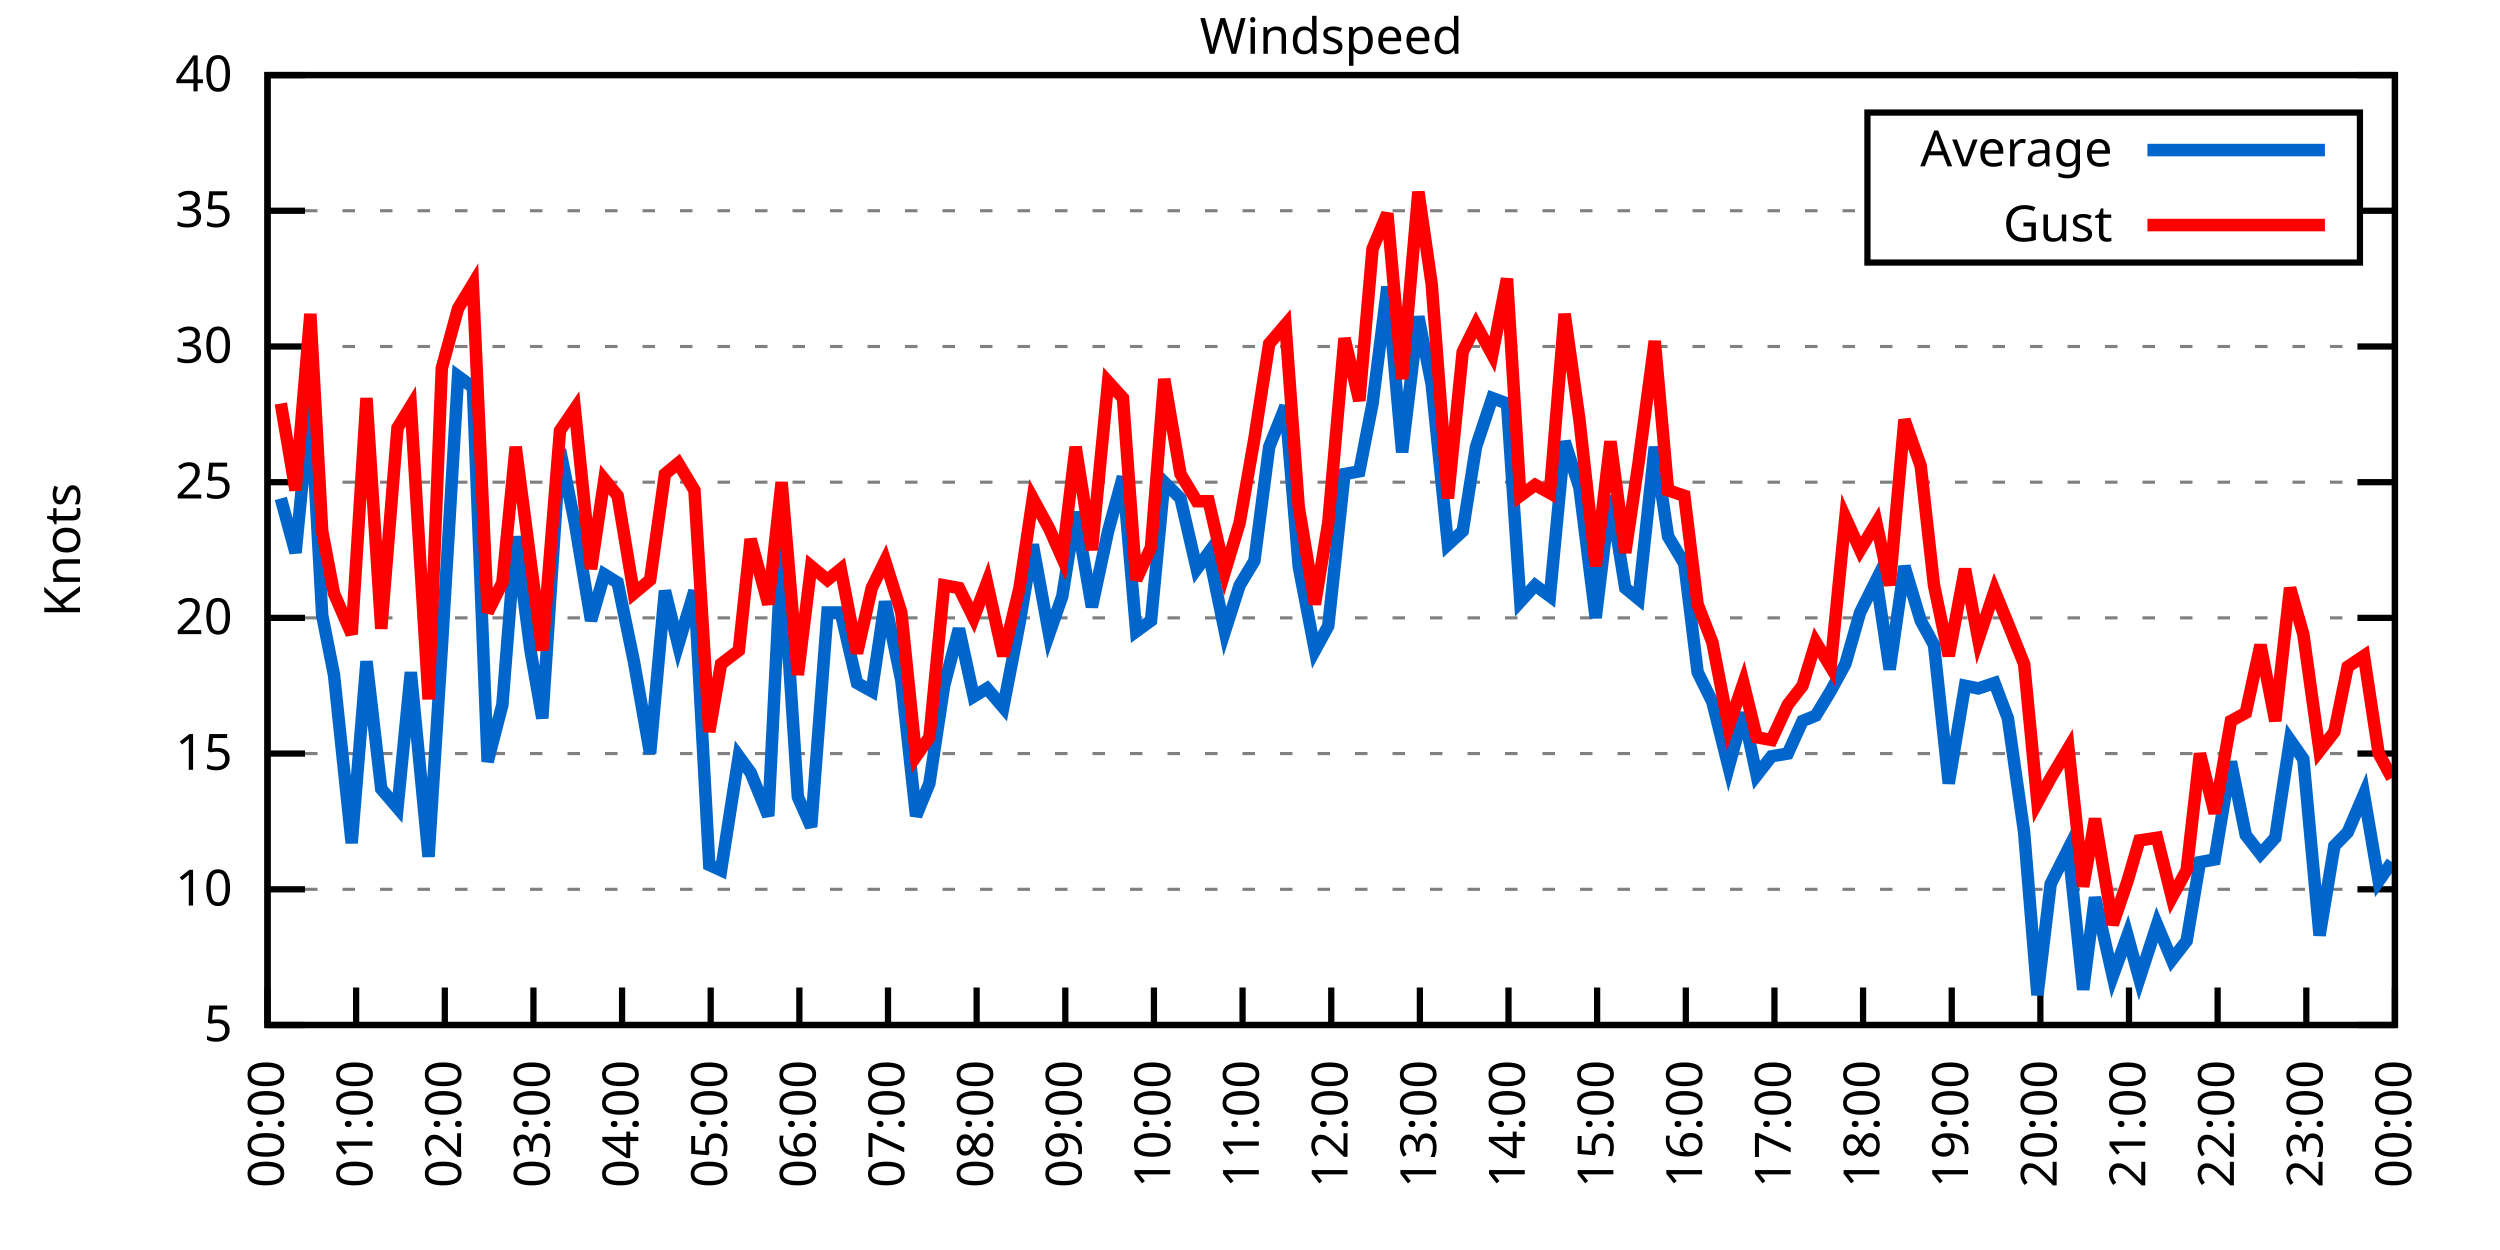
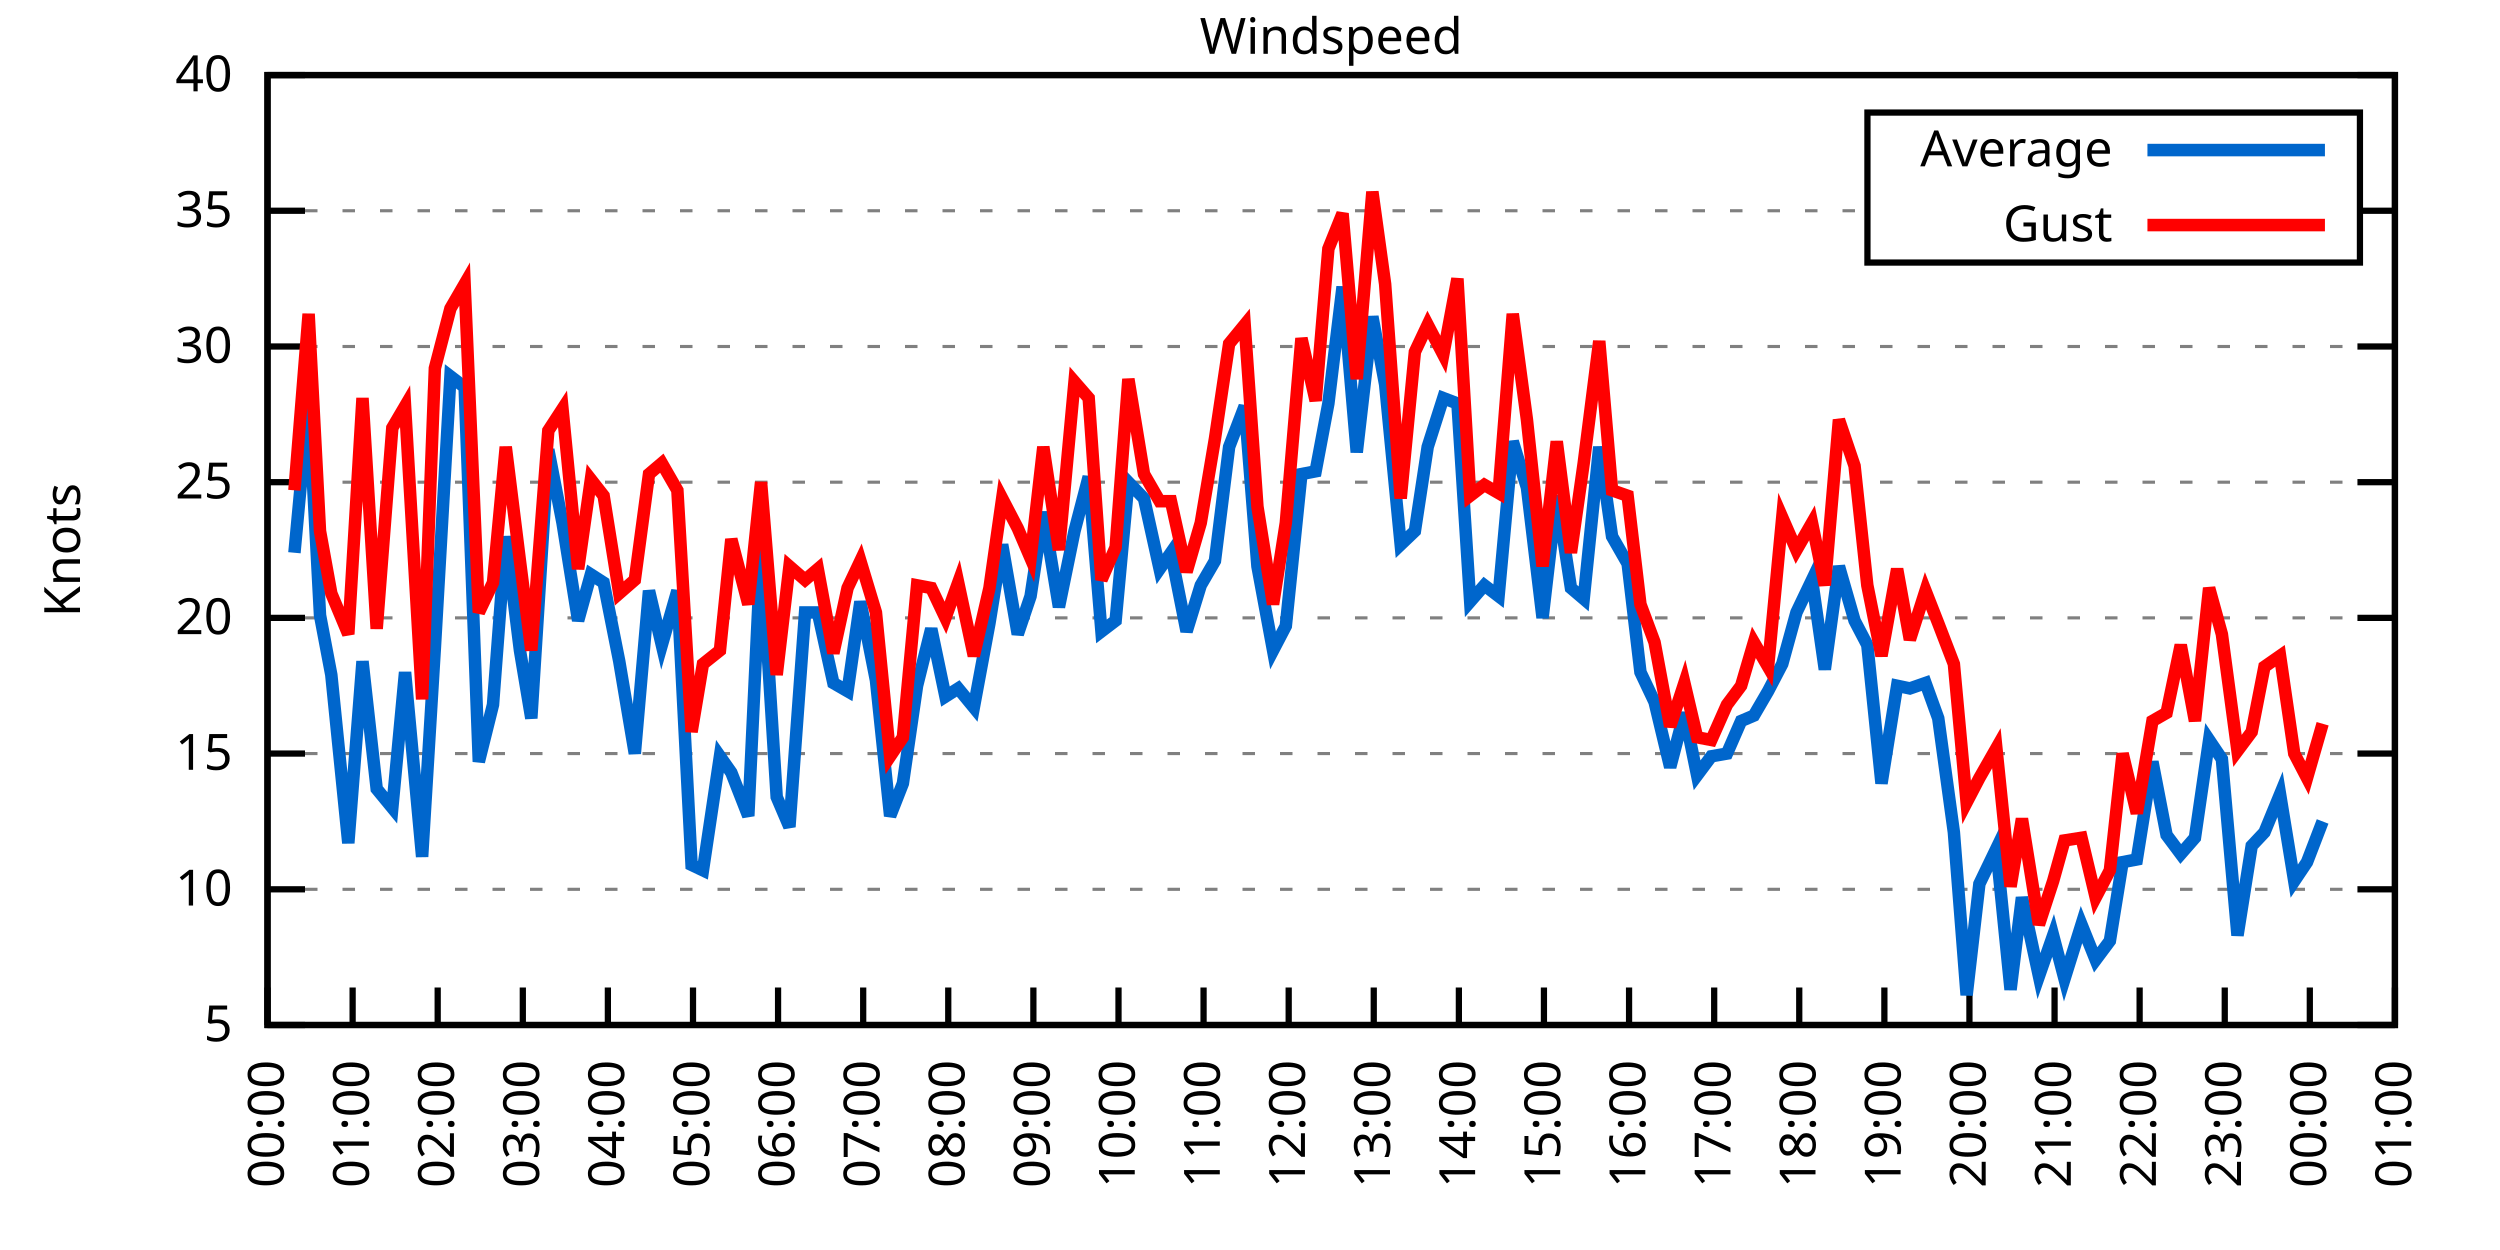
<svg xmlns="http://www.w3.org/2000/svg" xmlns:xlink="http://www.w3.org/1999/xlink" width="400" height="200" viewBox="0 0 400 200">
  <g id="gnuplot_canvas">
    <rect x="0" y="0" width="400" height="200" fill="none" />
    <defs>
      <circle id="gpDot" r="0.5" stroke-width="0.5" stroke="currentColor" />
      <path id="gpPt0" stroke-width="0.333" stroke="currentColor" d="M-1,0 h2 M0,-1 v2" />
      <path id="gpPt1" stroke-width="0.333" stroke="currentColor" d="M-1,-1 L1,1 M1,-1 L-1,1" />
      <path id="gpPt2" stroke-width="0.333" stroke="currentColor" d="M-1,0 L1,0 M0,-1 L0,1 M-1,-1 L1,1 M-1,1 L1,-1" />
      <rect id="gpPt3" stroke-width="0.333" stroke="currentColor" x="-1" y="-1" width="2" height="2" />
      <rect id="gpPt4" stroke-width="0.333" stroke="currentColor" fill="currentColor" x="-1" y="-1" width="2" height="2" />
      <circle id="gpPt5" stroke-width="0.333" stroke="currentColor" cx="0" cy="0" r="1" />
      <use xlink:href="#gpPt5" id="gpPt6" fill="currentColor" stroke="none" />
      <path id="gpPt7" stroke-width="0.333" stroke="currentColor" d="M0,-1.33 L-1.33,0.67 L1.33,0.67 z" />
      <use xlink:href="#gpPt7" id="gpPt8" fill="currentColor" stroke="none" />
      <use xlink:href="#gpPt7" id="gpPt9" stroke="currentColor" transform="rotate(180)" />
      <use xlink:href="#gpPt9" id="gpPt10" fill="currentColor" stroke="none" />
      <use xlink:href="#gpPt3" id="gpPt11" stroke="currentColor" transform="rotate(45)" />
      <use xlink:href="#gpPt11" id="gpPt12" fill="currentColor" stroke="none" />
      <path id="gpPt13" stroke-width="0.333" stroke="currentColor" d="M0,1.330 L1.265,0.411 L0.782,-1.067 L-0.782,-1.076 L-1.265,0.411 z" />
      <use xlink:href="#gpPt13" id="gpPt14" fill="currentColor" stroke="none" />
      <filter id="textbox" filterUnits="objectBoundingBox" x="0" y="0" height="1" width="1">
        <feFlood flood-color="white" flood-opacity="1" result="bgnd" />
        <feComposite in="SourceGraphic" in2="bgnd" operator="atop" />
      </filter>
      <filter id="greybox" filterUnits="objectBoundingBox" x="0" y="0" height="1" width="1">
        <feFlood flood-color="lightgrey" flood-opacity="1" result="grey" />
        <feComposite in="SourceGraphic" in2="grey" operator="atop" />
      </filter>
    </defs>
    <g fill="none" color="white" stroke="currentColor" stroke-width="1.00" stroke-linecap="butt" stroke-linejoin="miter">
</g>
    <g fill="none" color="black" stroke="currentColor" stroke-width="1.00" stroke-linecap="butt" stroke-linejoin="miter">
      <g stroke="none" shape-rendering="crispEdges">
        <polygon fill="rgb(255, 255, 255)" points="42.80,164.00 383.18,164.00 383.18,12.02 42.80,12.02 " />
      </g>
    </g>
    <g fill="none" color="black" stroke="currentColor" stroke-width="1.00" stroke-linecap="butt" stroke-linejoin="miter">
</g>
    <g fill="none" color="black" stroke="black" stroke-width="0.50" stroke-linecap="butt" stroke-linejoin="miter">
</g>
    <g fill="none" color="gray" stroke="currentColor" stroke-width="0.50" stroke-linecap="butt" stroke-linejoin="miter">
      <path stroke="gray" stroke-dasharray="2,4" class="gridline" d="M42.80,164.00 L383.19,164.00  " />
    </g>
    <g fill="none" color="gray" stroke="gray" stroke-width="1.00" stroke-linecap="butt" stroke-linejoin="miter">
</g>
    <g fill="none" color="black" stroke="currentColor" stroke-width="1.00" stroke-linecap="butt" stroke-linejoin="miter">
      <path stroke="black" d="M42.80,164.00 L48.80,164.00 M383.19,164.00 L377.19,164.00  " />
      <g transform="translate(37.20,166.60)" stroke="none" fill="black" font-family="Sans" font-size="8.00" text-anchor="end">
        <text>
          <tspan font-family="Sans"> 5</tspan>
        </text>
      </g>
    </g>
    <g fill="none" color="black" stroke="currentColor" stroke-width="1.00" stroke-linecap="butt" stroke-linejoin="miter">
</g>
    <g fill="none" color="black" stroke="black" stroke-width="0.50" stroke-linecap="butt" stroke-linejoin="miter">
</g>
    <g fill="none" color="gray" stroke="currentColor" stroke-width="0.50" stroke-linecap="butt" stroke-linejoin="miter">
      <path stroke="gray" stroke-dasharray="2,4" class="gridline" d="M42.80,142.29 L383.19,142.29  " />
    </g>
    <g fill="none" color="gray" stroke="gray" stroke-width="1.00" stroke-linecap="butt" stroke-linejoin="miter">
</g>
    <g fill="none" color="black" stroke="currentColor" stroke-width="1.00" stroke-linecap="butt" stroke-linejoin="miter">
      <path stroke="black" d="M42.80,142.29 L48.80,142.29 M383.19,142.29 L377.19,142.29  " />
      <g transform="translate(37.20,144.89)" stroke="none" fill="black" font-family="Sans" font-size="8.00" text-anchor="end">
        <text>
          <tspan font-family="Sans"> 10</tspan>
        </text>
      </g>
    </g>
    <g fill="none" color="black" stroke="currentColor" stroke-width="1.00" stroke-linecap="butt" stroke-linejoin="miter">
</g>
    <g fill="none" color="black" stroke="black" stroke-width="0.50" stroke-linecap="butt" stroke-linejoin="miter">
</g>
    <g fill="none" color="gray" stroke="currentColor" stroke-width="0.50" stroke-linecap="butt" stroke-linejoin="miter">
      <path stroke="gray" stroke-dasharray="2,4" class="gridline" d="M42.80,120.57 L383.19,120.57  " />
    </g>
    <g fill="none" color="gray" stroke="gray" stroke-width="1.00" stroke-linecap="butt" stroke-linejoin="miter">
</g>
    <g fill="none" color="black" stroke="currentColor" stroke-width="1.00" stroke-linecap="butt" stroke-linejoin="miter">
      <path stroke="black" d="M42.80,120.57 L48.80,120.57 M383.19,120.57 L377.19,120.57  " />
      <g transform="translate(37.20,123.17)" stroke="none" fill="black" font-family="Sans" font-size="8.00" text-anchor="end">
        <text>
          <tspan font-family="Sans"> 15</tspan>
        </text>
      </g>
    </g>
    <g fill="none" color="black" stroke="currentColor" stroke-width="1.00" stroke-linecap="butt" stroke-linejoin="miter">
</g>
    <g fill="none" color="black" stroke="black" stroke-width="0.50" stroke-linecap="butt" stroke-linejoin="miter">
</g>
    <g fill="none" color="gray" stroke="currentColor" stroke-width="0.50" stroke-linecap="butt" stroke-linejoin="miter">
      <path stroke="gray" stroke-dasharray="2,4" class="gridline" d="M42.80,98.86 L383.19,98.86  " />
    </g>
    <g fill="none" color="gray" stroke="gray" stroke-width="1.00" stroke-linecap="butt" stroke-linejoin="miter">
</g>
    <g fill="none" color="black" stroke="currentColor" stroke-width="1.00" stroke-linecap="butt" stroke-linejoin="miter">
      <path stroke="black" d="M42.80,98.86 L48.80,98.86 M383.19,98.86 L377.19,98.86  " />
      <g transform="translate(37.20,101.46)" stroke="none" fill="black" font-family="Sans" font-size="8.00" text-anchor="end">
        <text>
          <tspan font-family="Sans"> 20</tspan>
        </text>
      </g>
    </g>
    <g fill="none" color="black" stroke="currentColor" stroke-width="1.00" stroke-linecap="butt" stroke-linejoin="miter">
</g>
    <g fill="none" color="black" stroke="black" stroke-width="0.50" stroke-linecap="butt" stroke-linejoin="miter">
</g>
    <g fill="none" color="gray" stroke="currentColor" stroke-width="0.50" stroke-linecap="butt" stroke-linejoin="miter">
      <path stroke="gray" stroke-dasharray="2,4" class="gridline" d="M42.80,77.15 L383.19,77.15  " />
    </g>
    <g fill="none" color="gray" stroke="gray" stroke-width="1.00" stroke-linecap="butt" stroke-linejoin="miter">
</g>
    <g fill="none" color="black" stroke="currentColor" stroke-width="1.00" stroke-linecap="butt" stroke-linejoin="miter">
      <path stroke="black" d="M42.80,77.15 L48.80,77.15 M383.19,77.15 L377.19,77.15  " />
      <g transform="translate(37.20,79.75)" stroke="none" fill="black" font-family="Sans" font-size="8.00" text-anchor="end">
        <text>
          <tspan font-family="Sans"> 25</tspan>
        </text>
      </g>
    </g>
    <g fill="none" color="black" stroke="currentColor" stroke-width="1.00" stroke-linecap="butt" stroke-linejoin="miter">
</g>
    <g fill="none" color="black" stroke="black" stroke-width="0.50" stroke-linecap="butt" stroke-linejoin="miter">
</g>
    <g fill="none" color="gray" stroke="currentColor" stroke-width="0.50" stroke-linecap="butt" stroke-linejoin="miter">
      <path stroke="gray" stroke-dasharray="2,4" class="gridline" d="M42.80,55.44 L383.19,55.44  " />
    </g>
    <g fill="none" color="gray" stroke="gray" stroke-width="1.00" stroke-linecap="butt" stroke-linejoin="miter">
</g>
    <g fill="none" color="black" stroke="currentColor" stroke-width="1.00" stroke-linecap="butt" stroke-linejoin="miter">
      <path stroke="black" d="M42.80,55.44 L48.80,55.44 M383.19,55.44 L377.19,55.44  " />
      <g transform="translate(37.20,58.04)" stroke="none" fill="black" font-family="Sans" font-size="8.00" text-anchor="end">
        <text>
          <tspan font-family="Sans"> 30</tspan>
        </text>
      </g>
    </g>
    <g fill="none" color="black" stroke="currentColor" stroke-width="1.00" stroke-linecap="butt" stroke-linejoin="miter">
</g>
    <g fill="none" color="black" stroke="black" stroke-width="0.50" stroke-linecap="butt" stroke-linejoin="miter">
</g>
    <g fill="none" color="gray" stroke="currentColor" stroke-width="0.50" stroke-linecap="butt" stroke-linejoin="miter">
      <path stroke="gray" stroke-dasharray="2,4" class="gridline" d="M42.80,33.72 L298.79,33.72 M377.59,33.72 L383.19,33.72  " />
    </g>
    <g fill="none" color="gray" stroke="gray" stroke-width="1.00" stroke-linecap="butt" stroke-linejoin="miter">
</g>
    <g fill="none" color="black" stroke="currentColor" stroke-width="1.00" stroke-linecap="butt" stroke-linejoin="miter">
      <path stroke="black" d="M42.80,33.72 L48.80,33.72 M383.19,33.72 L377.19,33.72  " />
      <g transform="translate(37.20,36.32)" stroke="none" fill="black" font-family="Sans" font-size="8.00" text-anchor="end">
        <text>
          <tspan font-family="Sans"> 35</tspan>
        </text>
      </g>
    </g>
    <g fill="none" color="black" stroke="currentColor" stroke-width="1.00" stroke-linecap="butt" stroke-linejoin="miter">
</g>
    <g fill="none" color="black" stroke="black" stroke-width="0.50" stroke-linecap="butt" stroke-linejoin="miter">
</g>
    <g fill="none" color="gray" stroke="currentColor" stroke-width="0.50" stroke-linecap="butt" stroke-linejoin="miter">
      <path stroke="gray" stroke-dasharray="2,4" class="gridline" d="M42.80,12.01 L383.19,12.01  " />
    </g>
    <g fill="none" color="gray" stroke="gray" stroke-width="1.00" stroke-linecap="butt" stroke-linejoin="miter">
</g>
    <g fill="none" color="black" stroke="currentColor" stroke-width="1.00" stroke-linecap="butt" stroke-linejoin="miter">
      <path stroke="black" d="M42.80,12.01 L48.80,12.01 M383.19,12.01 L377.19,12.01  " />
      <g transform="translate(37.20,14.61)" stroke="none" fill="black" font-family="Sans" font-size="8.00" text-anchor="end">
        <text>
          <tspan font-family="Sans"> 40</tspan>
        </text>
      </g>
    </g>
    <g fill="none" color="black" stroke="currentColor" stroke-width="1.00" stroke-linecap="butt" stroke-linejoin="miter">
      <path stroke="black" d="M42.80,164.00 L42.80,158.00  " />
      <g transform="translate(45.40,169.60) rotate(270.00)" stroke="none" fill="black" font-family="Sans" font-size="8.00" text-anchor="end">
        <text>
          <tspan font-family="Sans">00:00</tspan>
        </text>
      </g>
    </g>
    <g fill="none" color="black" stroke="currentColor" stroke-width="1.00" stroke-linecap="butt" stroke-linejoin="miter">
-       <path stroke="black" d="M56.98,164.00 L56.98,158.00  " />
-       <g transform="translate(59.58,169.60) rotate(270.00)" stroke="none" fill="black" font-family="Sans" font-size="8.00" text-anchor="end">
+       <path stroke="black" d="M56.42,164.00 L56.42,158.00  " />
+       <g transform="translate(59.02,169.60) rotate(270.00)" stroke="none" fill="black" font-family="Sans" font-size="8.00" text-anchor="end">
        <text>
          <tspan font-family="Sans">01:00</tspan>
        </text>
      </g>
    </g>
    <g fill="none" color="black" stroke="currentColor" stroke-width="1.00" stroke-linecap="butt" stroke-linejoin="miter">
-       <path stroke="black" d="M71.17,164.00 L71.17,158.00  " />
-       <g transform="translate(73.77,169.60) rotate(270.00)" stroke="none" fill="black" font-family="Sans" font-size="8.00" text-anchor="end">
+       <path stroke="black" d="M70.03,164.00 L70.03,158.00  " />
+       <g transform="translate(72.63,169.60) rotate(270.00)" stroke="none" fill="black" font-family="Sans" font-size="8.00" text-anchor="end">
        <text>
          <tspan font-family="Sans">02:00</tspan>
        </text>
      </g>
    </g>
    <g fill="none" color="black" stroke="currentColor" stroke-width="1.00" stroke-linecap="butt" stroke-linejoin="miter">
-       <path stroke="black" d="M85.35,164.00 L85.35,158.00  " />
-       <g transform="translate(87.95,169.60) rotate(270.00)" stroke="none" fill="black" font-family="Sans" font-size="8.00" text-anchor="end">
+       <path stroke="black" d="M83.65,164.00 L83.65,158.00  " />
+       <g transform="translate(86.25,169.60) rotate(270.00)" stroke="none" fill="black" font-family="Sans" font-size="8.00" text-anchor="end">
        <text>
          <tspan font-family="Sans">03:00</tspan>
        </text>
      </g>
    </g>
    <g fill="none" color="black" stroke="currentColor" stroke-width="1.00" stroke-linecap="butt" stroke-linejoin="miter">
-       <path stroke="black" d="M99.53,164.00 L99.53,158.00  " />
-       <g transform="translate(102.13,169.60) rotate(270.00)" stroke="none" fill="black" font-family="Sans" font-size="8.00" text-anchor="end">
+       <path stroke="black" d="M97.26,164.00 L97.26,158.00  " />
+       <g transform="translate(99.86,169.60) rotate(270.00)" stroke="none" fill="black" font-family="Sans" font-size="8.00" text-anchor="end">
        <text>
          <tspan font-family="Sans">04:00</tspan>
        </text>
      </g>
    </g>
    <g fill="none" color="black" stroke="currentColor" stroke-width="1.00" stroke-linecap="butt" stroke-linejoin="miter">
-       <path stroke="black" d="M113.71,164.00 L113.71,158.00  " />
-       <g transform="translate(116.31,169.60) rotate(270.00)" stroke="none" fill="black" font-family="Sans" font-size="8.00" text-anchor="end">
+       <path stroke="black" d="M110.88,164.00 L110.88,158.00  " />
+       <g transform="translate(113.48,169.60) rotate(270.00)" stroke="none" fill="black" font-family="Sans" font-size="8.00" text-anchor="end">
        <text>
          <tspan font-family="Sans">05:00</tspan>
        </text>
      </g>
    </g>
    <g fill="none" color="black" stroke="currentColor" stroke-width="1.00" stroke-linecap="butt" stroke-linejoin="miter">
-       <path stroke="black" d="M127.90,164.00 L127.90,158.00  " />
-       <g transform="translate(130.50,169.60) rotate(270.00)" stroke="none" fill="black" font-family="Sans" font-size="8.00" text-anchor="end">
+       <path stroke="black" d="M124.49,164.00 L124.49,158.00  " />
+       <g transform="translate(127.09,169.60) rotate(270.00)" stroke="none" fill="black" font-family="Sans" font-size="8.00" text-anchor="end">
        <text>
          <tspan font-family="Sans">06:00</tspan>
        </text>
      </g>
    </g>
    <g fill="none" color="black" stroke="currentColor" stroke-width="1.00" stroke-linecap="butt" stroke-linejoin="miter">
-       <path stroke="black" d="M142.08,164.00 L142.08,158.00  " />
-       <g transform="translate(144.68,169.60) rotate(270.00)" stroke="none" fill="black" font-family="Sans" font-size="8.00" text-anchor="end">
+       <path stroke="black" d="M138.11,164.00 L138.11,158.00  " />
+       <g transform="translate(140.71,169.60) rotate(270.00)" stroke="none" fill="black" font-family="Sans" font-size="8.00" text-anchor="end">
        <text>
          <tspan font-family="Sans">07:00</tspan>
        </text>
      </g>
    </g>
    <g fill="none" color="black" stroke="currentColor" stroke-width="1.00" stroke-linecap="butt" stroke-linejoin="miter">
-       <path stroke="black" d="M156.26,164.00 L156.26,158.00  " />
-       <g transform="translate(158.86,169.60) rotate(270.00)" stroke="none" fill="black" font-family="Sans" font-size="8.00" text-anchor="end">
+       <path stroke="black" d="M151.72,164.00 L151.72,158.00  " />
+       <g transform="translate(154.32,169.60) rotate(270.00)" stroke="none" fill="black" font-family="Sans" font-size="8.00" text-anchor="end">
        <text>
          <tspan font-family="Sans">08:00</tspan>
        </text>
      </g>
    </g>
    <g fill="none" color="black" stroke="currentColor" stroke-width="1.00" stroke-linecap="butt" stroke-linejoin="miter">
-       <path stroke="black" d="M170.45,164.00 L170.45,158.00  " />
-       <g transform="translate(173.05,169.60) rotate(270.00)" stroke="none" fill="black" font-family="Sans" font-size="8.00" text-anchor="end">
+       <path stroke="black" d="M165.34,164.00 L165.34,158.00  " />
+       <g transform="translate(167.94,169.60) rotate(270.00)" stroke="none" fill="black" font-family="Sans" font-size="8.00" text-anchor="end">
        <text>
          <tspan font-family="Sans">09:00</tspan>
        </text>
      </g>
    </g>
    <g fill="none" color="black" stroke="currentColor" stroke-width="1.00" stroke-linecap="butt" stroke-linejoin="miter">
-       <path stroke="black" d="M184.63,164.00 L184.63,158.00  " />
-       <g transform="translate(187.23,169.60) rotate(270.00)" stroke="none" fill="black" font-family="Sans" font-size="8.00" text-anchor="end">
+       <path stroke="black" d="M178.96,164.00 L178.96,158.00  " />
+       <g transform="translate(181.56,169.60) rotate(270.00)" stroke="none" fill="black" font-family="Sans" font-size="8.00" text-anchor="end">
        <text>
          <tspan font-family="Sans">10:00</tspan>
        </text>
      </g>
    </g>
    <g fill="none" color="black" stroke="currentColor" stroke-width="1.00" stroke-linecap="butt" stroke-linejoin="miter">
-       <path stroke="black" d="M198.81,164.00 L198.81,158.00  " />
-       <g transform="translate(201.41,169.60) rotate(270.00)" stroke="none" fill="black" font-family="Sans" font-size="8.00" text-anchor="end">
+       <path stroke="black" d="M192.57,164.00 L192.57,158.00  " />
+       <g transform="translate(195.17,169.60) rotate(270.00)" stroke="none" fill="black" font-family="Sans" font-size="8.00" text-anchor="end">
        <text>
          <tspan font-family="Sans">11:00</tspan>
        </text>
      </g>
    </g>
    <g fill="none" color="black" stroke="currentColor" stroke-width="1.00" stroke-linecap="butt" stroke-linejoin="miter">
-       <path stroke="black" d="M213.00,164.00 L213.00,158.00  " />
-       <g transform="translate(215.60,169.60) rotate(270.00)" stroke="none" fill="black" font-family="Sans" font-size="8.00" text-anchor="end">
+       <path stroke="black" d="M206.19,164.00 L206.19,158.00  " />
+       <g transform="translate(208.79,169.60) rotate(270.00)" stroke="none" fill="black" font-family="Sans" font-size="8.00" text-anchor="end">
        <text>
          <tspan font-family="Sans">12:00</tspan>
        </text>
      </g>
    </g>
    <g fill="none" color="black" stroke="currentColor" stroke-width="1.00" stroke-linecap="butt" stroke-linejoin="miter">
-       <path stroke="black" d="M227.18,164.00 L227.18,158.00  " />
-       <g transform="translate(229.78,169.60) rotate(270.00)" stroke="none" fill="black" font-family="Sans" font-size="8.00" text-anchor="end">
+       <path stroke="black" d="M219.80,164.00 L219.80,158.00  " />
+       <g transform="translate(222.40,169.60) rotate(270.00)" stroke="none" fill="black" font-family="Sans" font-size="8.00" text-anchor="end">
        <text>
          <tspan font-family="Sans">13:00</tspan>
        </text>
      </g>
    </g>
    <g fill="none" color="black" stroke="currentColor" stroke-width="1.00" stroke-linecap="butt" stroke-linejoin="miter">
-       <path stroke="black" d="M241.36,164.00 L241.36,158.00  " />
-       <g transform="translate(243.96,169.60) rotate(270.00)" stroke="none" fill="black" font-family="Sans" font-size="8.00" text-anchor="end">
+       <path stroke="black" d="M233.42,164.00 L233.42,158.00  " />
+       <g transform="translate(236.02,169.60) rotate(270.00)" stroke="none" fill="black" font-family="Sans" font-size="8.00" text-anchor="end">
        <text>
          <tspan font-family="Sans">14:00</tspan>
        </text>
      </g>
    </g>
    <g fill="none" color="black" stroke="currentColor" stroke-width="1.00" stroke-linecap="butt" stroke-linejoin="miter">
-       <path stroke="black" d="M255.54,164.00 L255.54,158.00  " />
-       <g transform="translate(258.14,169.60) rotate(270.00)" stroke="none" fill="black" font-family="Sans" font-size="8.00" text-anchor="end">
+       <path stroke="black" d="M247.03,164.00 L247.03,158.00  " />
+       <g transform="translate(249.63,169.60) rotate(270.00)" stroke="none" fill="black" font-family="Sans" font-size="8.00" text-anchor="end">
        <text>
          <tspan font-family="Sans">15:00</tspan>
        </text>
      </g>
    </g>
    <g fill="none" color="black" stroke="currentColor" stroke-width="1.00" stroke-linecap="butt" stroke-linejoin="miter">
-       <path stroke="black" d="M269.73,164.00 L269.73,158.00  " />
-       <g transform="translate(272.33,169.60) rotate(270.00)" stroke="none" fill="black" font-family="Sans" font-size="8.00" text-anchor="end">
+       <path stroke="black" d="M260.65,164.00 L260.65,158.00  " />
+       <g transform="translate(263.25,169.60) rotate(270.00)" stroke="none" fill="black" font-family="Sans" font-size="8.00" text-anchor="end">
        <text>
          <tspan font-family="Sans">16:00</tspan>
        </text>
      </g>
    </g>
    <g fill="none" color="black" stroke="currentColor" stroke-width="1.00" stroke-linecap="butt" stroke-linejoin="miter">
-       <path stroke="black" d="M283.91,164.00 L283.91,158.00  " />
-       <g transform="translate(286.51,169.60) rotate(270.00)" stroke="none" fill="black" font-family="Sans" font-size="8.00" text-anchor="end">
+       <path stroke="black" d="M274.27,164.00 L274.27,158.00  " />
+       <g transform="translate(276.87,169.60) rotate(270.00)" stroke="none" fill="black" font-family="Sans" font-size="8.00" text-anchor="end">
        <text>
          <tspan font-family="Sans">17:00</tspan>
        </text>
      </g>
    </g>
    <g fill="none" color="black" stroke="currentColor" stroke-width="1.00" stroke-linecap="butt" stroke-linejoin="miter">
-       <path stroke="black" d="M298.09,164.00 L298.09,158.00  " />
-       <g transform="translate(300.69,169.60) rotate(270.00)" stroke="none" fill="black" font-family="Sans" font-size="8.00" text-anchor="end">
+       <path stroke="black" d="M287.88,164.00 L287.88,158.00  " />
+       <g transform="translate(290.48,169.60) rotate(270.00)" stroke="none" fill="black" font-family="Sans" font-size="8.00" text-anchor="end">
        <text>
          <tspan font-family="Sans">18:00</tspan>
        </text>
      </g>
    </g>
    <g fill="none" color="black" stroke="currentColor" stroke-width="1.00" stroke-linecap="butt" stroke-linejoin="miter">
-       <path stroke="black" d="M312.28,164.00 L312.28,158.00  " />
-       <g transform="translate(314.88,169.60) rotate(270.00)" stroke="none" fill="black" font-family="Sans" font-size="8.00" text-anchor="end">
+       <path stroke="black" d="M301.50,164.00 L301.50,158.00  " />
+       <g transform="translate(304.10,169.60) rotate(270.00)" stroke="none" fill="black" font-family="Sans" font-size="8.00" text-anchor="end">
        <text>
          <tspan font-family="Sans">19:00</tspan>
        </text>
      </g>
    </g>
    <g fill="none" color="black" stroke="currentColor" stroke-width="1.00" stroke-linecap="butt" stroke-linejoin="miter">
-       <path stroke="black" d="M326.46,164.00 L326.46,158.00  " />
-       <g transform="translate(329.06,169.60) rotate(270.00)" stroke="none" fill="black" font-family="Sans" font-size="8.00" text-anchor="end">
+       <path stroke="black" d="M315.11,164.00 L315.11,158.00  " />
+       <g transform="translate(317.71,169.60) rotate(270.00)" stroke="none" fill="black" font-family="Sans" font-size="8.00" text-anchor="end">
        <text>
          <tspan font-family="Sans">20:00</tspan>
        </text>
      </g>
    </g>
    <g fill="none" color="black" stroke="currentColor" stroke-width="1.00" stroke-linecap="butt" stroke-linejoin="miter">
-       <path stroke="black" d="M340.64,164.00 L340.64,158.00  " />
-       <g transform="translate(343.24,169.60) rotate(270.00)" stroke="none" fill="black" font-family="Sans" font-size="8.00" text-anchor="end">
+       <path stroke="black" d="M328.73,164.00 L328.73,158.00  " />
+       <g transform="translate(331.33,169.60) rotate(270.00)" stroke="none" fill="black" font-family="Sans" font-size="8.00" text-anchor="end">
        <text>
          <tspan font-family="Sans">21:00</tspan>
        </text>
      </g>
    </g>
    <g fill="none" color="black" stroke="currentColor" stroke-width="1.00" stroke-linecap="butt" stroke-linejoin="miter">
-       <path stroke="black" d="M354.82,164.00 L354.82,158.00  " />
-       <g transform="translate(357.42,169.60) rotate(270.00)" stroke="none" fill="black" font-family="Sans" font-size="8.00" text-anchor="end">
+       <path stroke="black" d="M342.34,164.00 L342.34,158.00  " />
+       <g transform="translate(344.94,169.60) rotate(270.00)" stroke="none" fill="black" font-family="Sans" font-size="8.00" text-anchor="end">
        <text>
          <tspan font-family="Sans">22:00</tspan>
        </text>
      </g>
    </g>
    <g fill="none" color="black" stroke="currentColor" stroke-width="1.00" stroke-linecap="butt" stroke-linejoin="miter">
-       <path stroke="black" d="M369.01,164.00 L369.01,158.00  " />
-       <g transform="translate(371.61,169.60) rotate(270.00)" stroke="none" fill="black" font-family="Sans" font-size="8.00" text-anchor="end">
+       <path stroke="black" d="M355.96,164.00 L355.96,158.00  " />
+       <g transform="translate(358.56,169.60) rotate(270.00)" stroke="none" fill="black" font-family="Sans" font-size="8.00" text-anchor="end">
        <text>
          <tspan font-family="Sans">23:00</tspan>
+         </text>
+       </g>
+     </g>
+     <g fill="none" color="black" stroke="currentColor" stroke-width="1.00" stroke-linecap="butt" stroke-linejoin="miter">
+       <path stroke="black" d="M369.57,164.00 L369.57,158.00  " />
+       <g transform="translate(372.17,169.60) rotate(270.00)" stroke="none" fill="black" font-family="Sans" font-size="8.00" text-anchor="end">
+         <text>
+           <tspan font-family="Sans">00:00</tspan>
        </text>
      </g>
    </g>
    <g fill="none" color="black" stroke="currentColor" stroke-width="1.00" stroke-linecap="butt" stroke-linejoin="miter">
      <path stroke="black" d="M383.19,164.00 L383.19,158.00  " />
      <g transform="translate(385.79,169.60) rotate(270.00)" stroke="none" fill="black" font-family="Sans" font-size="8.00" text-anchor="end">
        <text>
-           <tspan font-family="Sans">00:00</tspan>
+           <tspan font-family="Sans">01:00</tspan>
        </text>
      </g>
    </g>
    <g fill="none" color="black" stroke="currentColor" stroke-width="1.00" stroke-linecap="butt" stroke-linejoin="miter">
</g>
    <g fill="none" color="black" stroke="currentColor" stroke-width="1.00" stroke-linecap="butt" stroke-linejoin="miter">
      <path stroke="black" d="M42.80,12.01 L42.80,164.00 L383.19,164.00 L383.19,12.01 L42.80,12.01 Z  " />
    </g>
    <g fill="none" color="black" stroke="currentColor" stroke-width="1.00" stroke-linecap="butt" stroke-linejoin="miter">
</g>
    <g fill="none" color="black" stroke="currentColor" stroke-width="1.00" stroke-linecap="butt" stroke-linejoin="miter">
      <path stroke="black" d="M298.79,42.01 L298.79,18.01 L377.59,18.01 L377.59,42.01 L298.79,42.01 Z  " />
    </g>
    <g id="Windspeed_plot_1">
      <g fill="none" color="white" stroke="black" stroke-width="2.00" stroke-linecap="butt" stroke-linejoin="miter">
</g>
      <g fill="none" color="black" stroke="currentColor" stroke-width="2.00" stroke-linecap="butt" stroke-linejoin="miter">
        <g transform="translate(337.99,26.61)" stroke="none" fill="black" font-family="Sans" font-size="8.00" text-anchor="end">
          <text>
            <tspan font-family="Sans">Average</tspan>
          </text>
        </g>
      </g>
      <g fill="none" color="black" stroke="currentColor" stroke-width="2.00" stroke-linecap="butt" stroke-linejoin="miter">
-         <path stroke="rgb(  0, 102, 204)" d="M343.59,24.01 L371.99,24.01 M44.93,79.75 L47.29,88.44 L49.66,64.12 L51.55,98.43 L53.44,107.98 L56.27,134.90   L58.64,105.81 L61.00,126.22 L63.60,129.26 L65.73,107.55 L68.57,137.08 L70.69,103.64 L73.29,60.21 L75.66,61.95   L78.02,121.88 L80.38,112.76 L82.51,85.83 L84.88,104.07 L86.77,114.93 L89.60,71.94 L91.97,83.66 L94.57,99.30   L96.70,91.91 L98.82,93.22 L101.42,105.81 L104.02,120.57 L106.39,94.52 L108.51,103.20 L111.11,94.52 L113.48,138.38   L115.37,139.25 L118.21,121.01 L120.10,123.61 L122.93,130.56 L125.06,87.57 L127.66,127.52 L129.79,132.30 L132.39,97.99   L134.52,97.99 L137.12,109.28 L139.48,110.59 L141.61,96.26 L144.21,108.85 L146.57,130.56 L148.70,125.35 L151.06,109.72   L153.43,100.60 L155.79,111.45 L157.92,110.15 L160.52,113.19 L163.12,99.73 L165.25,87.14 L167.85,101.47 L169.97,95.39   L172.10,81.93 L174.70,97.12 L177.30,84.97 L179.67,76.28 L181.79,101.03 L184.16,99.30 L186.28,77.15 L188.88,79.75   L191.48,91.04 L193.38,88.44 L195.98,101.03 L198.34,93.65 L200.70,89.74 L203.07,71.50 L205.67,64.99 L207.79,90.61   L210.39,104.07 L212.52,100.16 L215.12,75.85 L217.49,75.41 L219.61,64.56 L221.98,45.88 L224.34,72.37 L226.94,50.66   L229.07,61.52 L231.67,87.14 L234.03,84.97 L236.16,71.50 L238.76,63.69 L241.12,64.56 L243.25,96.26 L245.62,93.65   L247.98,95.39 L250.34,70.63 L252.71,78.02 L255.31,98.86 L257.67,79.32 L260.04,94.08 L262.16,95.82 L264.76,71.50   L266.89,85.83 L269.49,90.18 L271.62,107.55 L273.98,112.32 L276.58,122.75 L278.95,114.06 L281.07,124.05 L283.44,121.01   L286.04,120.57 L288.40,115.36 L290.53,114.49 L292.89,110.59 L295.26,106.24 L297.62,97.99 L300.22,92.78 L302.35,107.11   L304.71,90.61 L307.31,99.30 L309.44,103.20 L311.80,125.35 L314.40,109.72 L316.53,110.15 L319.13,109.28 L321.26,114.93   L323.86,133.17 L325.99,159.22 L328.11,141.42 L330.95,135.77 L333.31,158.35 L335.20,143.59 L338.04,156.18 L340.40,149.67   L342.30,156.62 L345.13,147.93 L347.50,153.58 L349.86,150.54 L351.99,137.94 L354.35,137.51 L356.95,121.88 L359.32,133.60   L361.68,136.64 L364.04,134.04 L366.41,118.40 L368.53,121.44 L371.13,149.67 L373.50,135.34 L375.63,133.17 L378.23,127.09   L380.59,140.98 L382.72,137.94  " />
+         <path stroke="rgb(  0, 102, 204)" d="M343.59,24.01 L371.99,24.01 M47.11,88.44 L49.38,64.12 L51.20,98.43 L53.01,107.98 L55.73,134.90 L58.00,105.81   L60.27,126.22 L62.77,129.26 L64.81,107.55 L67.54,137.08 L69.58,103.64 L72.07,60.21 L74.34,61.95 L76.61,121.88   L78.88,112.76 L80.92,85.83 L83.19,104.07 L85.01,114.93 L87.73,71.94 L90.00,83.66 L92.50,99.30 L94.54,91.91   L96.58,93.22 L99.08,105.81 L101.57,120.57 L103.84,94.52 L105.89,103.20 L108.38,94.52 L110.65,138.38 L112.47,139.25   L115.19,121.01 L117.01,123.61 L119.73,130.56 L121.77,87.57 L124.27,127.52 L126.31,132.30 L128.81,97.99 L130.85,97.99   L133.34,109.28 L135.61,110.59 L137.66,96.26 L140.15,108.85 L142.42,130.56 L144.46,125.35 L146.73,109.72 L149.00,100.60   L151.27,111.45 L153.31,110.15 L155.81,113.19 L158.31,99.73 L160.35,87.14 L162.84,101.47 L164.89,95.39 L166.93,81.93   L169.43,97.12 L171.92,84.97 L174.19,76.28 L176.23,101.03 L178.50,99.30 L180.54,77.15 L183.04,79.75 L185.54,91.04   L187.35,88.44 L189.85,101.03 L192.12,93.65 L194.39,89.74 L196.66,71.50 L199.15,64.99 L201.19,90.61 L203.69,104.07   L205.73,100.16 L208.23,75.85 L210.50,75.41 L212.54,64.56 L214.81,45.88 L217.08,72.37 L219.58,50.66 L221.62,61.52   L224.11,87.14 L226.38,84.97 L228.43,71.50 L230.92,63.69 L233.19,64.56 L235.23,96.26 L237.50,93.65 L239.77,95.39   L242.04,70.63 L244.31,78.02 L246.81,98.86 L249.08,79.32 L251.35,94.08 L253.39,95.82 L255.88,71.50 L257.93,85.83   L260.42,90.18 L262.47,107.55 L264.73,112.32 L267.23,122.75 L269.50,114.06 L271.54,124.05 L273.81,121.01 L276.31,120.57   L278.58,115.36 L280.62,114.49 L282.89,110.59 L285.16,106.24 L287.43,97.99 L289.92,92.78 L291.97,107.11 L294.23,90.61   L296.73,99.30 L298.77,103.20 L301.04,125.35 L303.54,109.72 L305.58,110.15 L308.08,109.28 L310.12,114.93 L312.62,133.17   L314.66,159.22 L316.70,141.42 L319.42,135.77 L321.69,158.35 L323.51,143.59 L326.23,156.18 L328.50,149.67 L330.32,156.62   L333.04,147.93 L335.31,153.58 L337.58,150.54 L339.62,137.94 L341.89,137.51 L344.39,121.88 L346.65,133.60 L348.92,136.64   L351.19,134.04 L353.46,118.40 L355.50,121.44 L358.00,149.67 L360.27,135.34 L362.31,133.17 L364.81,127.09 L367.08,140.98   L369.12,137.94 L371.62,131.43  " />
      </g>
    </g>
    <g id="Windspeed_plot_2">
      <g fill="none" color="black" stroke="currentColor" stroke-width="2.00" stroke-linecap="butt" stroke-linejoin="miter">
        <g transform="translate(337.99,38.61)" stroke="none" fill="black" font-family="Sans" font-size="8.00" text-anchor="end">
          <text>
            <tspan font-family="Sans">Gust</tspan>
          </text>
        </g>
      </g>
      <g fill="none" color="black" stroke="currentColor" stroke-width="2.00" stroke-linecap="butt" stroke-linejoin="miter">
-         <path stroke="rgb(255,   0,   0)" d="M343.59,36.01 L371.99,36.01 M44.93,64.56 L47.29,78.45 L49.66,50.22 L51.55,84.97 L53.44,94.95 L56.27,101.47   L58.64,63.69 L61.00,100.60 L63.60,68.46 L65.73,64.99 L68.57,111.89 L70.69,58.91 L73.29,49.36 L75.66,45.45   L78.02,97.99 L80.38,93.22 L82.51,71.50 L84.88,89.74 L86.77,104.07 L89.60,68.90 L91.97,65.42 L94.57,91.04   L96.70,76.71 L98.82,79.32 L101.42,94.95 L104.02,92.78 L106.39,75.85 L108.51,74.11 L111.11,78.45 L113.48,117.10   L115.37,106.24 L118.21,104.07 L120.10,86.27 L122.93,96.69 L125.06,77.15 L127.66,107.98 L129.79,90.61 L132.39,92.78   L134.52,91.04 L137.12,104.51 L139.48,94.08 L141.61,89.74 L144.21,97.99 L146.57,121.01 L148.70,117.97 L151.06,93.65   L153.43,94.08 L155.79,98.86 L157.92,93.22 L160.52,104.94 L163.12,94.08 L165.25,79.75 L167.85,84.53 L169.97,89.31   L172.10,71.50 L174.70,88.00 L177.30,61.08 L179.67,63.69 L181.79,92.78 L184.16,87.57 L186.28,60.65 L188.88,75.85   L191.48,80.19 L193.38,80.19 L195.98,91.48 L198.34,83.66 L200.70,70.20 L203.07,55.00 L205.67,51.96 L207.79,81.06   L210.39,96.69 L212.52,83.66 L215.12,54.13 L217.49,64.12 L219.61,39.80 L221.98,34.16 L224.34,60.65 L226.94,30.68   L229.07,45.45 L231.67,79.75 L234.03,56.30 L236.16,51.96 L238.76,56.74 L241.12,44.58 L243.25,79.32 L245.62,77.58   L247.98,78.89 L250.34,50.22 L252.71,67.16 L255.31,90.61 L257.67,70.63 L260.04,88.44 L262.16,74.11 L264.76,54.57   L266.89,78.45 L269.49,79.32 L271.62,96.69 L273.98,102.77 L276.58,116.23 L278.95,109.28 L281.07,117.97 L283.44,118.40   L286.04,112.76 L288.40,109.72 L290.53,102.77 L292.89,106.68 L295.26,82.79 L297.62,88.00 L300.22,83.66 L302.35,93.65   L304.71,67.16 L307.31,74.54 L309.44,93.65 L311.80,104.94 L314.40,91.04 L316.53,102.34 L319.13,94.52 L321.26,99.73   L323.86,106.24 L325.99,128.39 L328.11,124.48 L330.95,119.71 L333.31,141.85 L335.20,131.00 L338.04,147.93 L340.40,140.98   L342.30,134.47 L345.13,134.04 L347.50,143.59 L349.86,139.25 L351.99,120.57 L354.35,130.13 L356.95,115.36 L359.32,114.06   L361.68,103.20 L364.04,115.36 L366.41,94.08 L368.53,101.47 L371.13,120.14 L373.50,117.10 L375.63,106.68 L378.23,104.94   L380.59,120.57 L382.72,124.48  " />
+         <path stroke="rgb(255,   0,   0)" d="M343.59,36.01 L371.99,36.01 M47.11,78.45 L49.38,50.22 L51.20,84.97 L53.01,94.95 L55.73,101.47 L58.00,63.69   L60.27,100.60 L62.77,68.46 L64.81,64.99 L67.54,111.89 L69.58,58.91 L72.07,49.36 L74.34,45.45 L76.61,97.99   L78.88,93.22 L80.92,71.50 L83.19,89.74 L85.01,104.07 L87.73,68.90 L90.00,65.42 L92.50,91.04 L94.54,76.71   L96.58,79.32 L99.08,94.95 L101.57,92.78 L103.84,75.85 L105.89,74.11 L108.38,78.45 L110.65,117.10 L112.47,106.24   L115.19,104.07 L117.01,86.27 L119.73,96.69 L121.77,77.15 L124.27,107.98 L126.31,90.61 L128.81,92.78 L130.85,91.04   L133.34,104.51 L135.61,94.08 L137.66,89.74 L140.15,97.99 L142.42,121.01 L144.46,117.97 L146.73,93.65 L149.00,94.08   L151.27,98.86 L153.31,93.22 L155.81,104.94 L158.31,94.08 L160.35,79.75 L162.84,84.53 L164.89,89.31 L166.93,71.50   L169.43,88.00 L171.92,61.08 L174.19,63.69 L176.23,92.78 L178.50,87.57 L180.54,60.65 L183.04,75.85 L185.54,80.19   L187.35,80.19 L189.85,91.48 L192.12,83.66 L194.39,70.20 L196.66,55.00 L199.15,51.96 L201.19,81.06 L203.69,96.69   L205.73,83.66 L208.23,54.13 L210.50,64.12 L212.54,39.80 L214.81,34.16 L217.08,60.65 L219.58,30.68 L221.62,45.45   L224.11,79.75 L226.38,56.30 L228.43,51.96 L230.92,56.74 L233.19,44.58 L235.23,79.32 L237.50,77.58 L239.77,78.89   L242.04,50.22 L244.31,67.16 L246.81,90.61 L249.08,70.63 L251.35,88.44 L253.39,74.11 L255.88,54.57 L257.93,78.45   L260.42,79.32 L262.47,96.69 L264.73,102.77 L267.23,116.23 L269.50,109.28 L271.54,117.97 L273.81,118.40 L276.31,112.76   L278.58,109.72 L280.62,102.77 L282.89,106.68 L285.16,82.79 L287.43,88.00 L289.92,83.66 L291.97,93.65 L294.23,67.16   L296.73,74.54 L298.77,93.65 L301.04,104.94 L303.54,91.04 L305.58,102.34 L308.08,94.52 L310.12,99.73 L312.62,106.24   L314.66,128.39 L316.70,124.48 L319.42,119.71 L321.69,141.85 L323.51,131.00 L326.23,147.93 L328.50,140.98 L330.32,134.47   L333.04,134.04 L335.31,143.59 L337.58,139.25 L339.62,120.57 L341.89,130.13 L344.39,115.36 L346.65,114.06 L348.92,103.20   L351.19,115.36 L353.46,94.08 L355.50,101.47 L358.00,120.14 L360.27,117.10 L362.31,106.68 L364.81,104.94 L367.08,120.57   L369.12,124.48 L371.62,115.80  " />
      </g>
    </g>
    <g fill="none" color="black" stroke="currentColor" stroke-width="2.00" stroke-linecap="butt" stroke-linejoin="miter">
</g>
    <g fill="none" color="black" stroke="black" stroke-width="1.00" stroke-linecap="butt" stroke-linejoin="miter">
</g>
    <g fill="none" color="black" stroke="currentColor" stroke-width="1.00" stroke-linecap="butt" stroke-linejoin="miter">
      <path stroke="black" d="M42.80,12.01 L42.80,164.00 L383.19,164.00 L383.19,12.01 L42.80,12.01 Z  " />
      <g transform="translate(12.80,88.01) rotate(270.00)" stroke="none" fill="black" font-family="Sans" font-size="8.00" text-anchor="middle">
        <text>
          <tspan font-family="Sans">Knots</tspan>
        </text>
      </g>
    </g>
    <g fill="none" color="black" stroke="currentColor" stroke-width="1.00" stroke-linecap="butt" stroke-linejoin="miter">
</g>
    <g fill="none" color="black" stroke="currentColor" stroke-width="1.00" stroke-linecap="butt" stroke-linejoin="miter">
      <g transform="translate(212.99,8.61)" stroke="none" fill="black" font-family="Sans" font-size="8.00" text-anchor="middle">
        <text>
          <tspan font-family="Sans">Windspeed</tspan>
        </text>
      </g>
    </g>
    <g fill="none" color="black" stroke="currentColor" stroke-width="1.00" stroke-linecap="butt" stroke-linejoin="miter">
</g>
  </g>
</svg>
